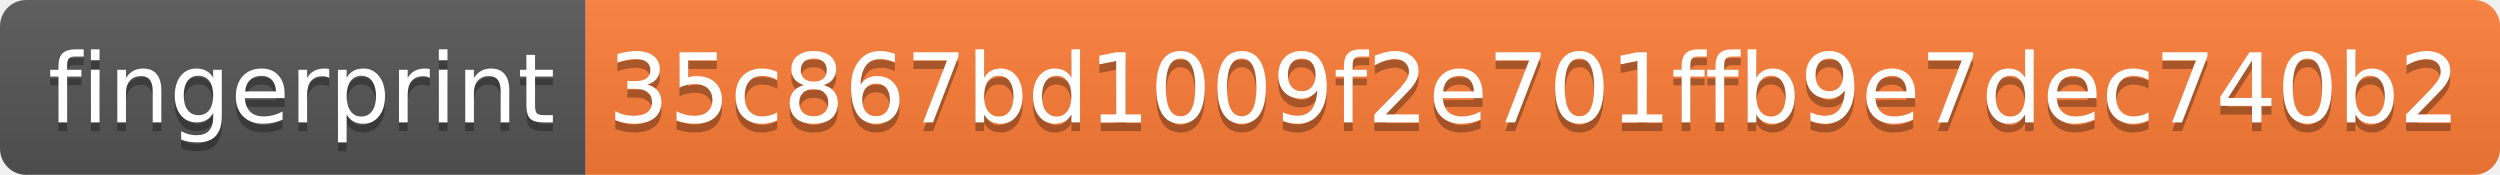
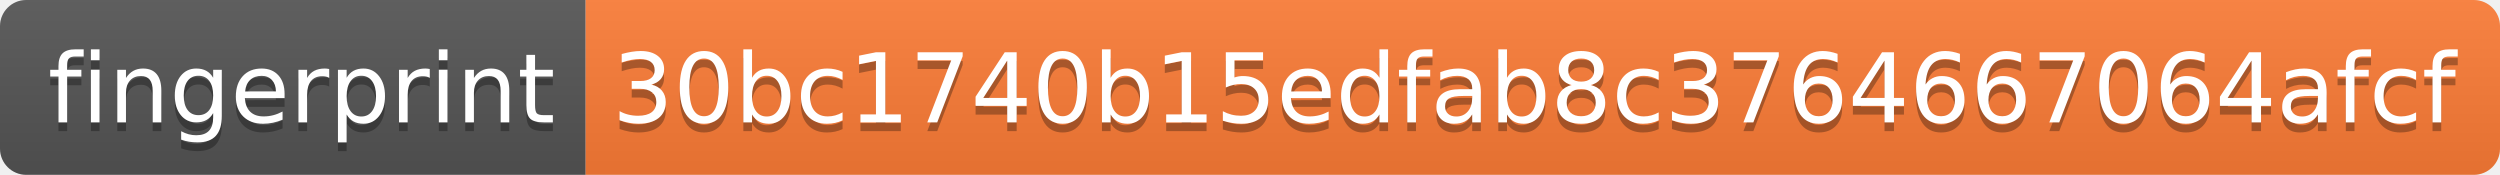
<svg xmlns="http://www.w3.org/2000/svg" width="286" height="20">
  <linearGradient id="s" x2="0" y2="100%">
    <stop offset="0" stop-color="#bbb" stop-opacity=".1" />
    <stop offset="1" stop-opacity=".1" />
  </linearGradient>
  <clipPath id="r">
    <rect width="286" height="20" rx="3" fill="#fff" />
  </clipPath>
  <g clip-path="url(#r)">
    <rect width="67" height="20" fill="#555" />
    <rect x="67" width="219" height="20" fill="#fe7d37" />
    <rect width="286" height="20" fill="url(#s)" />
  </g>
  <g fill="#fff" text-anchor="middle" font-family="Verdana,Geneva,DejaVu Sans,sans-serif" text-rendering="geometricPrecision" font-size="110">
    <text x="345" y="150" fill="#010101" fill-opacity=".3" transform="scale(.1)" textLength="570">fingerprint</text>
    <text x="345" y="140" transform="scale(.1)" textLength="570">fingerprint</text>
-     <text x="1755" y="150" fill="#010101" fill-opacity=".3" transform="scale(.1)" textLength="2090">35c867bd1009f2e701ffb9e7dec740b2</text>
-     <text x="1755" y="140" transform="scale(.1)" textLength="2090">35c867bd1009f2e701ffb9e7dec740b2</text>
+     <text x="1755" y="150" fill="#010101" fill-opacity=".3" transform="scale(.1)" textLength="2090">30bc1740b15edfab8c3764667064afcf</text>
+     <text x="1755" y="140" transform="scale(.1)" textLength="2090">30bc1740b15edfab8c3764667064afcf</text>
  </g>
</svg>
